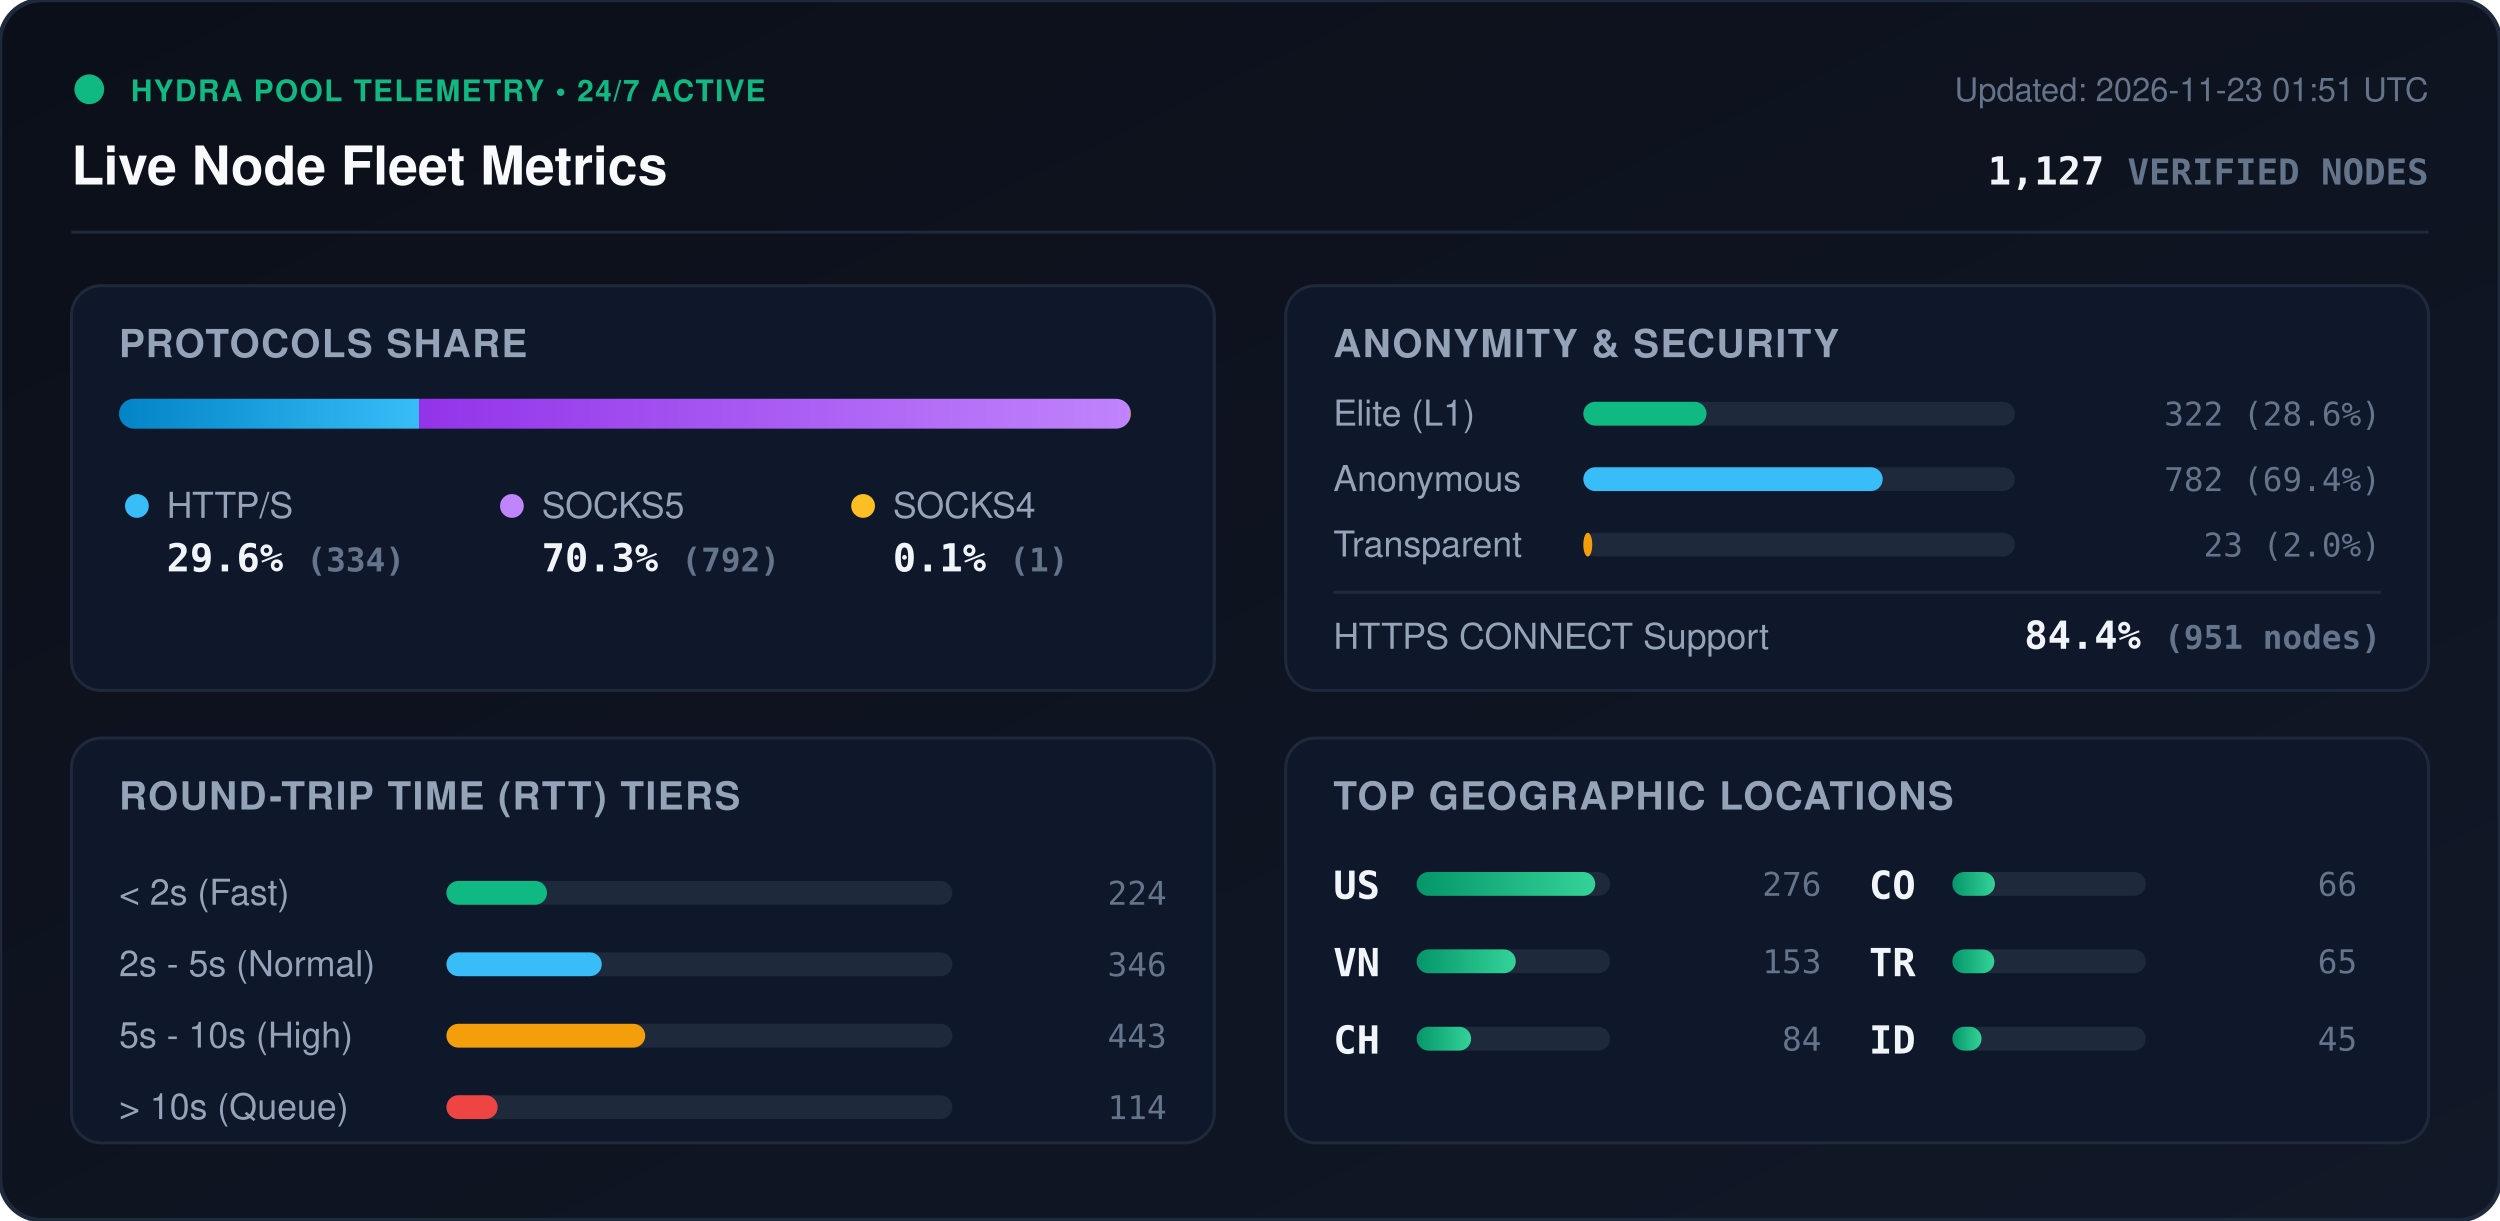
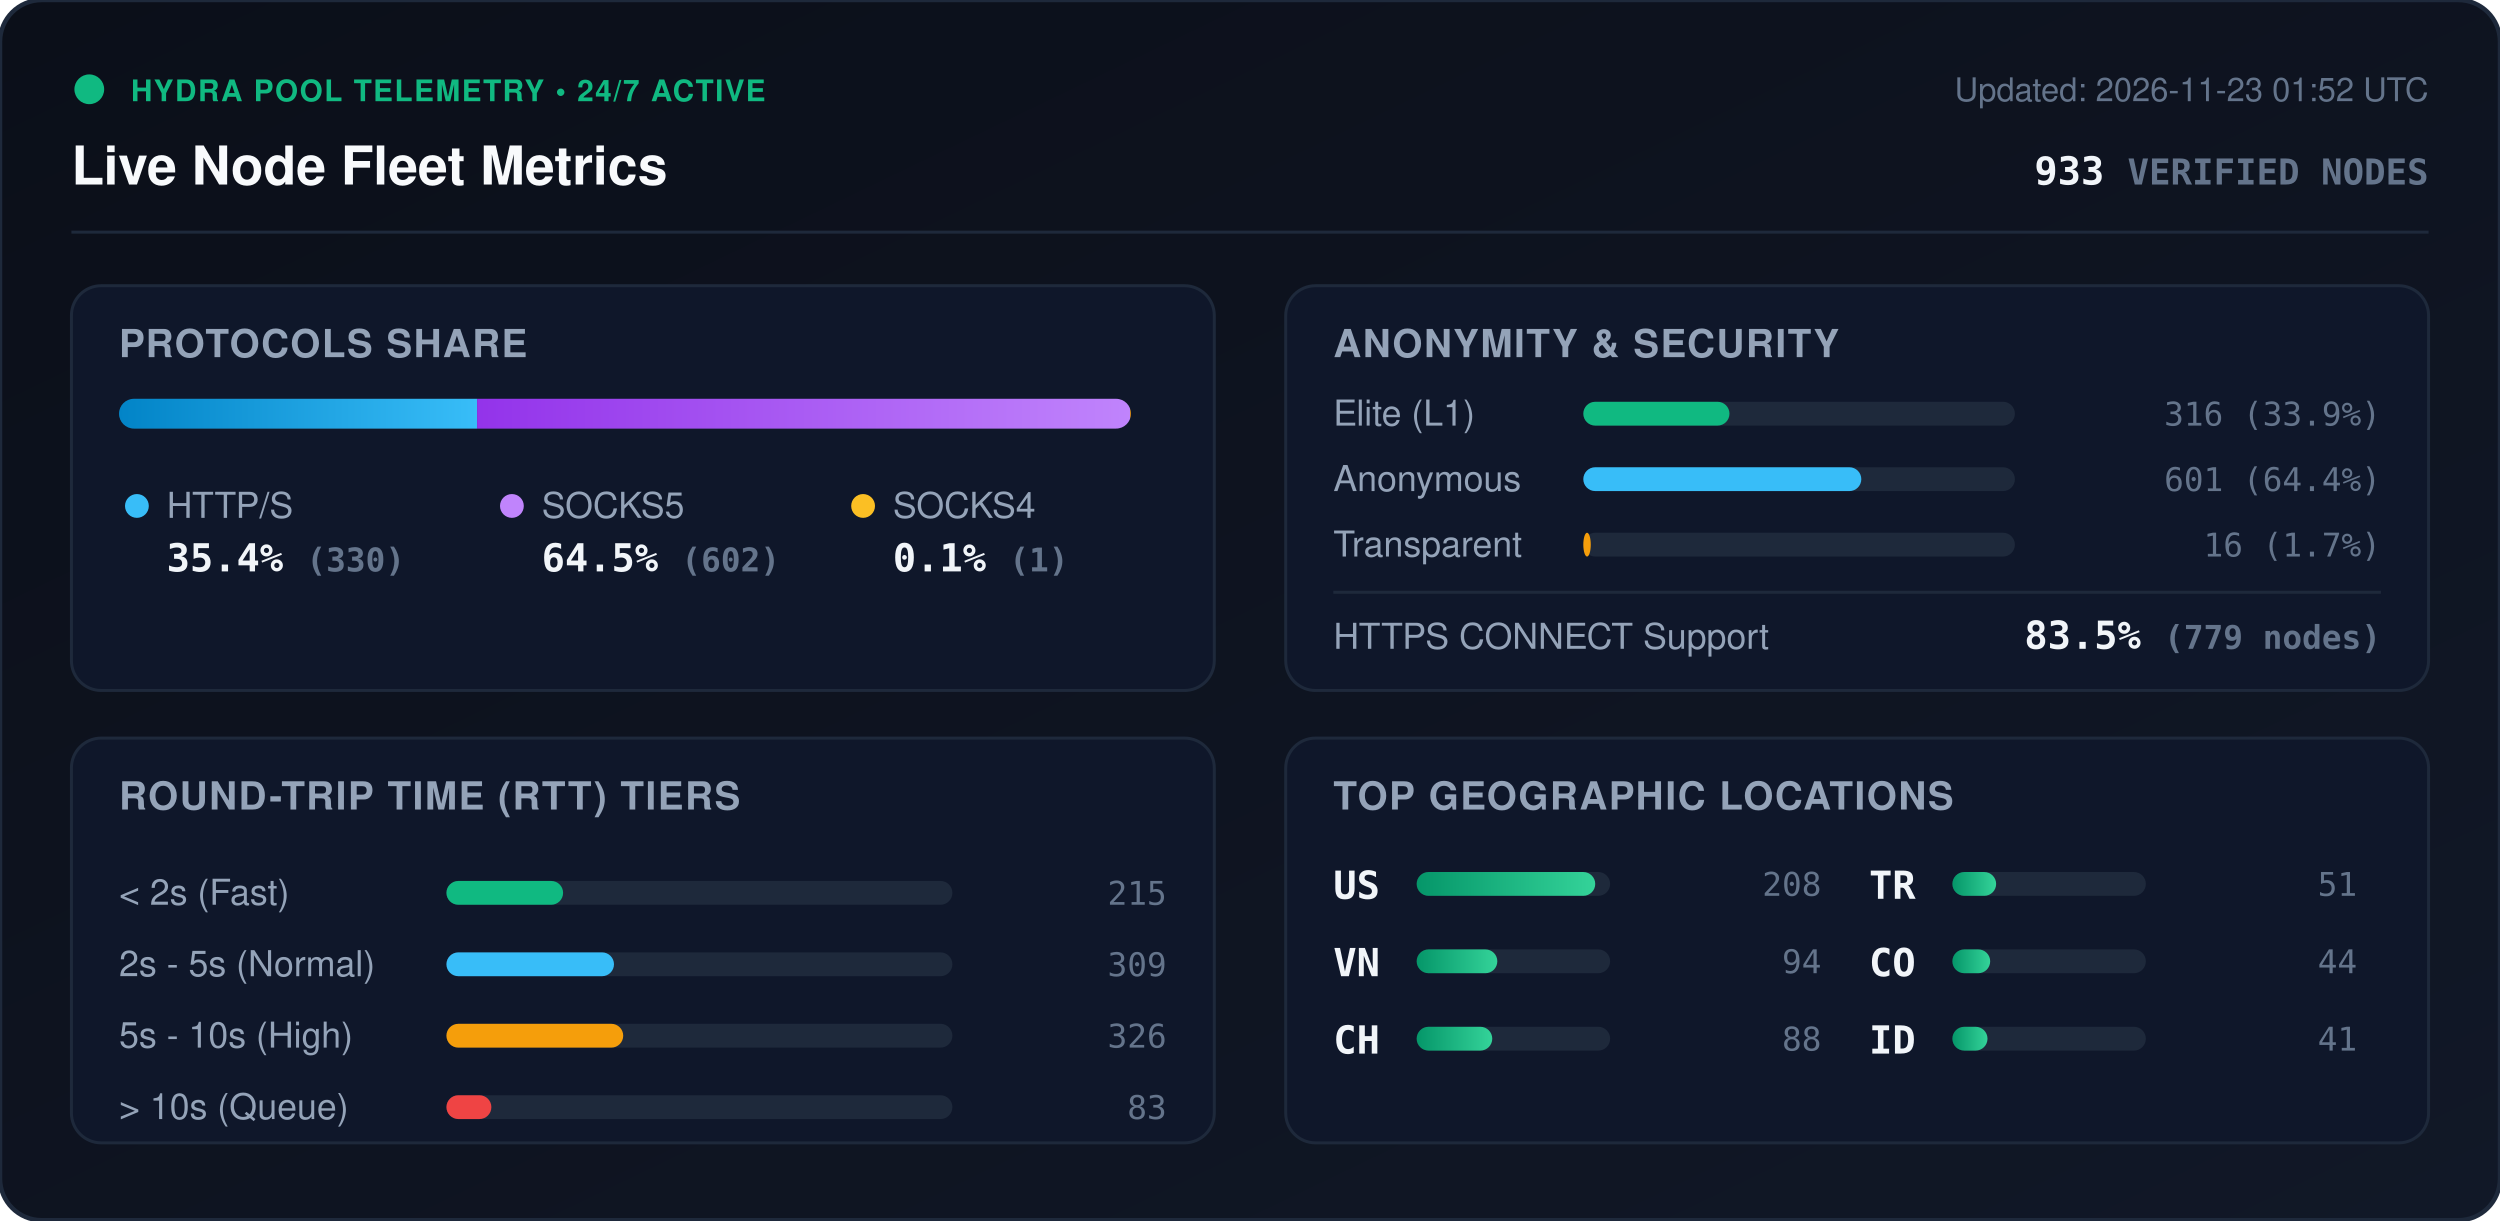
<svg xmlns="http://www.w3.org/2000/svg" viewBox="0 0 840 410" width="840" height="410" style="max-width: 100%; height: auto;">
  <defs>
    <linearGradient id="bg" x1="0%" y1="0%" x2="100%" y2="100%">
      <stop offset="0%" stop-color="#0b0f19" />
      <stop offset="100%" stop-color="#111827" />
    </linearGradient>
    <linearGradient id="bar-http" x1="0%" y1="0%" x2="100%" y2="0%">
      <stop offset="0%" stop-color="#0284c7" />
      <stop offset="100%" stop-color="#38bdf8" />
    </linearGradient>
    <linearGradient id="bar-socks5" x1="0%" y1="0%" x2="100%" y2="0%">
      <stop offset="0%" stop-color="#9333ea" />
      <stop offset="100%" stop-color="#c084fc" />
    </linearGradient>
    <linearGradient id="bar-socks4" x1="0%" y1="0%" x2="100%" y2="0%">
      <stop offset="0%" stop-color="#d97706" />
      <stop offset="100%" stop-color="#fbbf24" />
    </linearGradient>
    <linearGradient id="bar-green" x1="0%" y1="0%" x2="100%" y2="0%">
      <stop offset="0%" stop-color="#059669" />
      <stop offset="100%" stop-color="#34d399" />
    </linearGradient>
    <clipPath id="prog-track-clip">
      <rect width="340.0" height="10" rx="5" />
    </clipPath>
    <style>
      .title { font: 700 18px -apple-system, BlinkMacSystemFont, 'Segoe UI', Helvetica, Arial, sans-serif; fill: #f8fafc; }
      .sub { font: 500 11px -apple-system, BlinkMacSystemFont, 'Segoe UI', Helvetica, Arial, sans-serif; fill: #64748b; }
      .section-hdr { font: 600 13px -apple-system, BlinkMacSystemFont, 'Segoe UI', Helvetica, Arial, sans-serif; fill: #94a3b8; letter-spacing: 0.5px; }
      .metric-val { font: 700 13px -apple-system, BlinkMacSystemFont, 'Segoe UI', Helvetica, Arial, sans-serif; fill: #f1f5f9; }
      .metric-lbl { font: 500 12px -apple-system, BlinkMacSystemFont, 'Segoe UI', Helvetica, Arial, sans-serif; fill: #94a3b8; }
      .badge-txt { font: 700 10px -apple-system, BlinkMacSystemFont, 'Segoe UI', Helvetica, Arial, sans-serif; fill: #10b981; letter-spacing: 0.5px; }
      .mono { font-family: ui-monospace, SFMono-Regular, Menlo, Monaco, Consolas, monospace; }
      .pulse { animation: beacon 2s infinite ease-in-out; }
      @keyframes beacon { 0%, 100% { opacity: 1; } 50% { opacity: 0.35; } }
    </style>
  </defs>
  <rect width="840" height="410" rx="14" fill="url(#bg)" stroke="#1e293b" stroke-width="1.5" />
  <g transform="translate(24, 24)">
    <circle cx="6" cy="6" r="5" fill="#10b981" class="pulse" />
    <text x="20" y="10" class="badge-txt">HYDRA POOL TELEMETRY • 24/7 ACTIVE</text>
    <text x="0" y="38" class="title">Live Node Fleet Metrics</text>
-     <text x="792" y="10" text-anchor="end" class="sub">Updated: 2026-11-23 01:51 UTC</text>
-     <text x="792" y="38" text-anchor="end" class="metric-val mono" fill="#38bdf8">1,127 <tspan font-size="12" fill="#64748b">VERIFIED NODES</tspan>
+     <text x="792" y="10" text-anchor="end" class="sub">Updated: 2026-11-23 01:52 UTC</text>
+     <text x="792" y="38" text-anchor="end" class="metric-val mono" fill="#38bdf8">933 <tspan font-size="12" fill="#64748b">VERIFIED NODES</tspan>
    </text>
  </g>
  <line x1="24" y1="78" x2="816" y2="78" stroke="#1e293b" stroke-width="1" />
  <g transform="translate(24, 96)">
    <rect width="384" height="136" rx="10" fill="#0f172a" stroke="#1e293b" />
    <text x="16" y="24" class="section-hdr">PROTOCOLS SHARE</text>
    <g transform="translate(16, 38)">
      <rect width="340.0" height="10" rx="5" fill="#1e293b" />
      <g clip-path="url(#prog-track-clip)">
-         <rect x="0" width="100.8" height="10" fill="url(#bar-http)" />
-         <rect x="100.8" width="238.9" height="10" fill="url(#bar-socks5)" />
-         <rect x="339.7" width="0.3" height="10" fill="url(#bar-socks4)" />
+         <rect x="0" width="120.3" height="10" fill="url(#bar-http)" />
+         <rect x="120.3" width="219.4" height="10" fill="url(#bar-socks5)" />
+         <rect x="339.7" width="0.4" height="10" fill="url(#bar-socks4)" />
      </g>
    </g>
    <g transform="translate(16, 68)">
      <circle cx="6" cy="6" r="4" fill="#38bdf8" />
      <text x="16" y="10" class="metric-lbl">HTTP/S</text>
-       <text x="16" y="28" class="metric-val mono">29.6% <tspan font-size="11" fill="#64748b">(334)</tspan>
+       <text x="16" y="28" class="metric-val mono">35.4% <tspan font-size="11" fill="#64748b">(330)</tspan>
      </text>
      <circle cx="132" cy="6" r="4" fill="#c084fc" />
      <text x="142" y="10" class="metric-lbl">SOCKS5</text>
-       <text x="142" y="28" class="metric-val mono">70.3% <tspan font-size="11" fill="#64748b">(792)</tspan>
+       <text x="142" y="28" class="metric-val mono">64.5% <tspan font-size="11" fill="#64748b">(602)</tspan>
      </text>
      <circle cx="250" cy="6" r="4" fill="#fbbf24" />
      <text x="260" y="10" class="metric-lbl">SOCKS4</text>
      <text x="260" y="28" class="metric-val mono">0.1% <tspan font-size="11" fill="#64748b">(1)</tspan>
      </text>
    </g>
  </g>
  <g transform="translate(432, 96)">
    <rect width="384" height="136" rx="10" fill="#0f172a" stroke="#1e293b" />
    <text x="16" y="24" class="section-hdr">ANONYMITY &amp; SECURITY</text>
    <text x="16" y="47" class="metric-lbl">Elite (L1)</text>
    <rect x="100" y="39" width="145.0" height="8" rx="4" fill="#1e293b" />
-     <rect x="100" y="39" width="41.4" height="8" rx="4" fill="#10b981" />
-     <text x="368" y="47" text-anchor="end" class="mono sub" fill="#e2e8f0">322 (28.6%)</text>
+     <rect x="100" y="39" width="49.1" height="8" rx="4" fill="#10b981" />
+     <text x="368" y="47" text-anchor="end" class="mono sub" fill="#e2e8f0">316 (33.9%)</text>
    <text x="16" y="69" class="metric-lbl">Anonymous</text>
    <rect x="100" y="61" width="145.0" height="8" rx="4" fill="#1e293b" />
-     <rect x="100" y="61" width="100.6" height="8" rx="4" fill="#38bdf8" />
-     <text x="368" y="69" text-anchor="end" class="mono sub" fill="#e2e8f0">782 (69.4%)</text>
+     <rect x="100" y="61" width="93.4" height="8" rx="4" fill="#38bdf8" />
+     <text x="368" y="69" text-anchor="end" class="mono sub" fill="#e2e8f0">601 (64.4%)</text>
    <text x="16" y="91" class="metric-lbl">Transparent</text>
    <rect x="100" y="83" width="145.0" height="8" rx="4" fill="#1e293b" />
-     <rect x="100" y="83" width="3.0" height="8" rx="4" fill="#f59e0b" />
-     <text x="368" y="91" text-anchor="end" class="mono sub" fill="#e2e8f0">23 (2.0%)</text>
+     <rect x="100" y="83" width="2.5" height="8" rx="4" fill="#f59e0b" />
+     <text x="368" y="91" text-anchor="end" class="mono sub" fill="#e2e8f0">16 (1.7%)</text>
    <line x1="16" y1="103" x2="368" y2="103" stroke="#1e293b" stroke-width="1" />
    <text x="16" y="122" class="metric-lbl">HTTPS CONNECT Support</text>
-     <text x="368" y="122" text-anchor="end" class="metric-val mono" fill="#34d399">84.4% <tspan font-size="11" fill="#64748b">(951 nodes)</tspan>
+     <text x="368" y="122" text-anchor="end" class="metric-val mono" fill="#34d399">83.5% <tspan font-size="11" fill="#64748b">(779 nodes)</tspan>
    </text>
  </g>
  <g transform="translate(24, 248)">
    <rect width="384" height="136" rx="10" fill="#0f172a" stroke="#1e293b" />
    <text x="16" y="24" class="section-hdr">ROUND-TRIP TIME (RTT) TIERS</text>
    <g transform="translate(16, 42)">
      <text x="0" y="14" class="metric-lbl">&lt; 2s (Fast)</text>
      <rect x="110" y="6" width="170" height="8" rx="4" fill="#1e293b" />
-       <rect x="110" y="6" width="33.8" height="8" rx="4" fill="#10b981" />
-       <text x="352" y="14" text-anchor="end" class="mono sub">224</text>
+       <rect x="110" y="6" width="39.2" height="8" rx="4" fill="#10b981" />
+       <text x="352" y="14" text-anchor="end" class="mono sub">215</text>
      <text x="0" y="38" class="metric-lbl">2s - 5s (Normal)</text>
      <rect x="110" y="30" width="170" height="8" rx="4" fill="#1e293b" />
-       <rect x="110" y="30" width="52.2" height="8" rx="4" fill="#38bdf8" />
-       <text x="352" y="38" text-anchor="end" class="mono sub">346</text>
+       <rect x="110" y="30" width="56.3" height="8" rx="4" fill="#38bdf8" />
+       <text x="352" y="38" text-anchor="end" class="mono sub">309</text>
      <text x="0" y="62" class="metric-lbl">5s - 10s (High)</text>
      <rect x="110" y="54" width="170" height="8" rx="4" fill="#1e293b" />
-       <rect x="110" y="54" width="66.8" height="8" rx="4" fill="#f59e0b" />
-       <text x="352" y="62" text-anchor="end" class="mono sub">443</text>
+       <rect x="110" y="54" width="59.4" height="8" rx="4" fill="#f59e0b" />
+       <text x="352" y="62" text-anchor="end" class="mono sub">326</text>
      <text x="0" y="86" class="metric-lbl">&gt; 10s (Queue)</text>
      <rect x="110" y="78" width="170" height="8" rx="4" fill="#1e293b" />
-       <rect x="110" y="78" width="17.2" height="8" rx="4" fill="#ef4444" />
-       <text x="352" y="86" text-anchor="end" class="mono sub">114</text>
+       <rect x="110" y="78" width="15.1" height="8" rx="4" fill="#ef4444" />
+       <text x="352" y="86" text-anchor="end" class="mono sub">83</text>
    </g>
  </g>
  <g transform="translate(432, 248)">
    <rect width="384" height="136" rx="10" fill="#0f172a" stroke="#1e293b" />
    <text x="16" y="24" class="section-hdr">TOP GEOGRAPHIC LOCATIONS</text>
    <g transform="translate(16, 42)">
      <g transform="translate(0, 0)">
        <text x="0" y="12" class="mono metric-val" font-size="12">US</text>
        <rect x="28" y="3" width="65" height="8" rx="4" fill="#1e293b" />
        <rect x="28" y="3" width="60.0" height="8" rx="4" fill="url(#bar-green)" />
-         <text x="164" y="11" text-anchor="end" class="mono sub">276</text>
+         <text x="164" y="11" text-anchor="end" class="mono sub">208</text>
      </g>
      <g transform="translate(0, 26)">
        <text x="0" y="12" class="mono metric-val" font-size="12">VN</text>
        <rect x="28" y="3" width="65" height="8" rx="4" fill="#1e293b" />
-         <rect x="28" y="3" width="33.3" height="8" rx="4" fill="url(#bar-green)" />
-         <text x="164" y="11" text-anchor="end" class="mono sub">153</text>
+         <rect x="28" y="3" width="27.1" height="8" rx="4" fill="url(#bar-green)" />
+         <text x="164" y="11" text-anchor="end" class="mono sub">94</text>
      </g>
      <g transform="translate(0, 52)">
        <text x="0" y="12" class="mono metric-val" font-size="12">CH</text>
        <rect x="28" y="3" width="65" height="8" rx="4" fill="#1e293b" />
-         <rect x="28" y="3" width="18.3" height="8" rx="4" fill="url(#bar-green)" />
-         <text x="164" y="11" text-anchor="end" class="mono sub">84</text>
+         <rect x="28" y="3" width="25.4" height="8" rx="4" fill="url(#bar-green)" />
+         <text x="164" y="11" text-anchor="end" class="mono sub">88</text>
      </g>
      <g transform="translate(180, 0)">
+         <text x="0" y="12" class="mono metric-val" font-size="12">TR</text>
+         <rect x="28" y="3" width="65" height="8" rx="4" fill="#1e293b" />
+         <rect x="28" y="3" width="14.7" height="8" rx="4" fill="url(#bar-green)" />
+         <text x="164" y="11" text-anchor="end" class="mono sub">51</text>
+       </g>
+       <g transform="translate(180, 26)">
        <text x="0" y="12" class="mono metric-val" font-size="12">CO</text>
        <rect x="28" y="3" width="65" height="8" rx="4" fill="#1e293b" />
-         <rect x="28" y="3" width="14.3" height="8" rx="4" fill="url(#bar-green)" />
-         <text x="164" y="11" text-anchor="end" class="mono sub">66</text>
-       </g>
-       <g transform="translate(180, 26)">
-         <text x="0" y="12" class="mono metric-val" font-size="12">TR</text>
-         <rect x="28" y="3" width="65" height="8" rx="4" fill="#1e293b" />
-         <rect x="28" y="3" width="14.1" height="8" rx="4" fill="url(#bar-green)" />
-         <text x="164" y="11" text-anchor="end" class="mono sub">65</text>
+         <rect x="28" y="3" width="12.7" height="8" rx="4" fill="url(#bar-green)" />
+         <text x="164" y="11" text-anchor="end" class="mono sub">44</text>
      </g>
      <g transform="translate(180, 52)">
        <text x="0" y="12" class="mono metric-val" font-size="12">ID</text>
        <rect x="28" y="3" width="65" height="8" rx="4" fill="#1e293b" />
-         <rect x="28" y="3" width="9.8" height="8" rx="4" fill="url(#bar-green)" />
-         <text x="164" y="11" text-anchor="end" class="mono sub">45</text>
+         <rect x="28" y="3" width="11.8" height="8" rx="4" fill="url(#bar-green)" />
+         <text x="164" y="11" text-anchor="end" class="mono sub">41</text>
      </g>
    </g>
  </g>
</svg>
